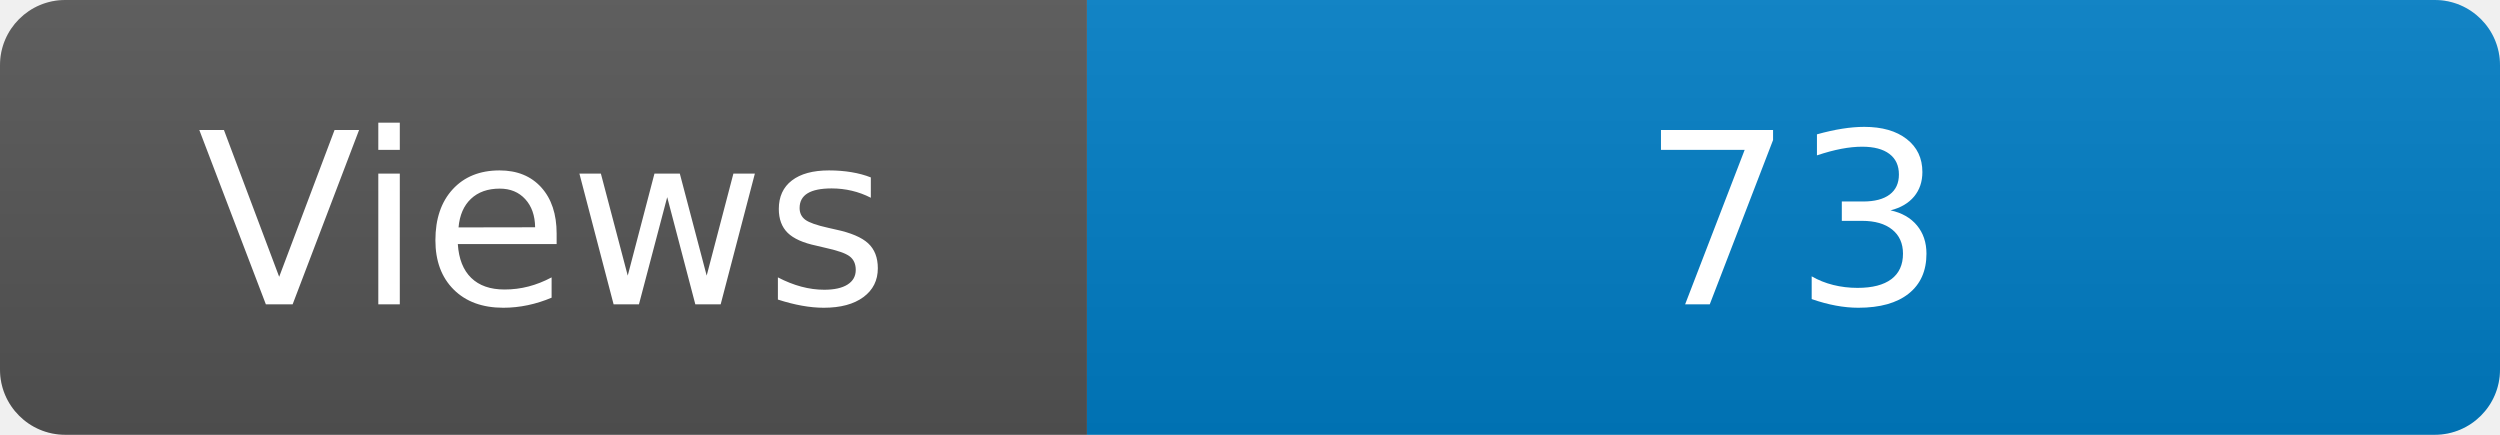
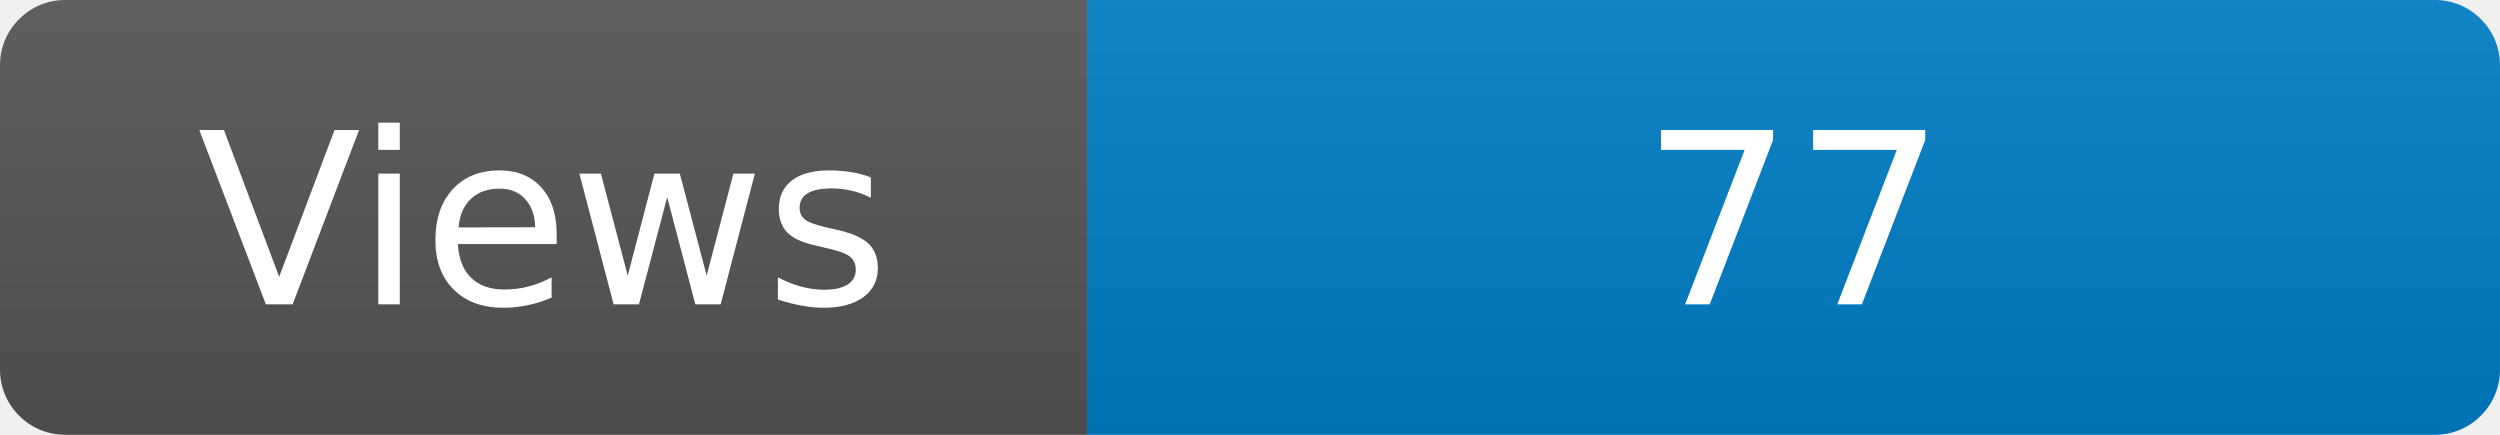
<svg xmlns="http://www.w3.org/2000/svg" width="115" height="20" role="img" aria-label="Maintained?: yes">
  <linearGradient id="s" x2="0" y2="100%">
    <stop offset="0" stop-color="#bbb" stop-opacity=".1" />
    <stop offset="1" stop-opacity=".1" />
  </linearGradient>
  <clipPath id="r">
    <rect width="115" height="20" rx="3" fill="#fff" />
  </clipPath>
  <g clip-path="url(#r)">
    <rect width="50" height="20" fill="#555" />
    <rect x="50" width="160" height="20" fill="#007ec6" />
    <rect width="115" height="20" fill="url(#s)" />
  </g>
  <g fill="#fff" text-anchor="middle" font-family="Verdana,Geneva,DejaVu Sans,sans-serif" font-size="110">
    <text x="250" y="140" transform="scale(.1)" fill="#fff">Views</text>
-     <text x="825" y="140" transform="scale(.1)" fill="#fff">73</text>
+     <text x="825" y="140" transform="scale(.1)" fill="#fff">77</text>
  </g>
</svg>
